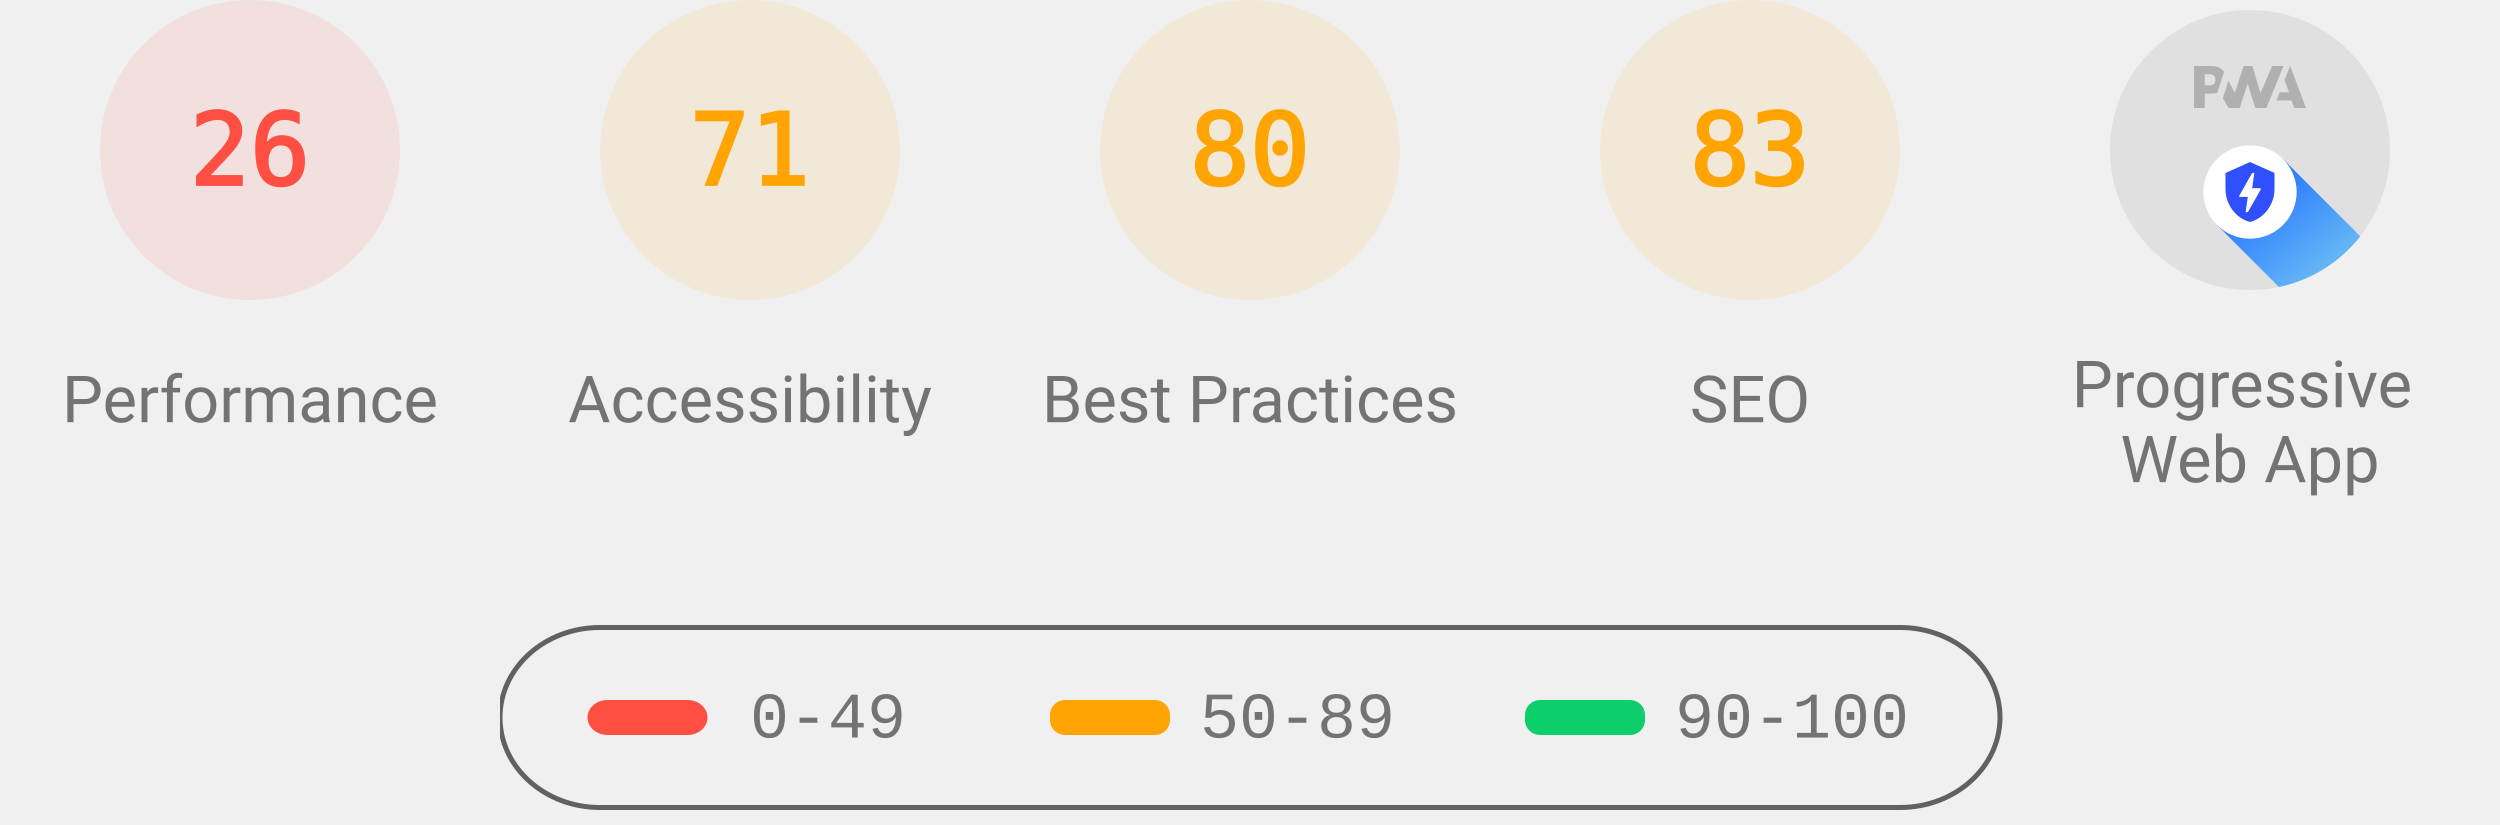
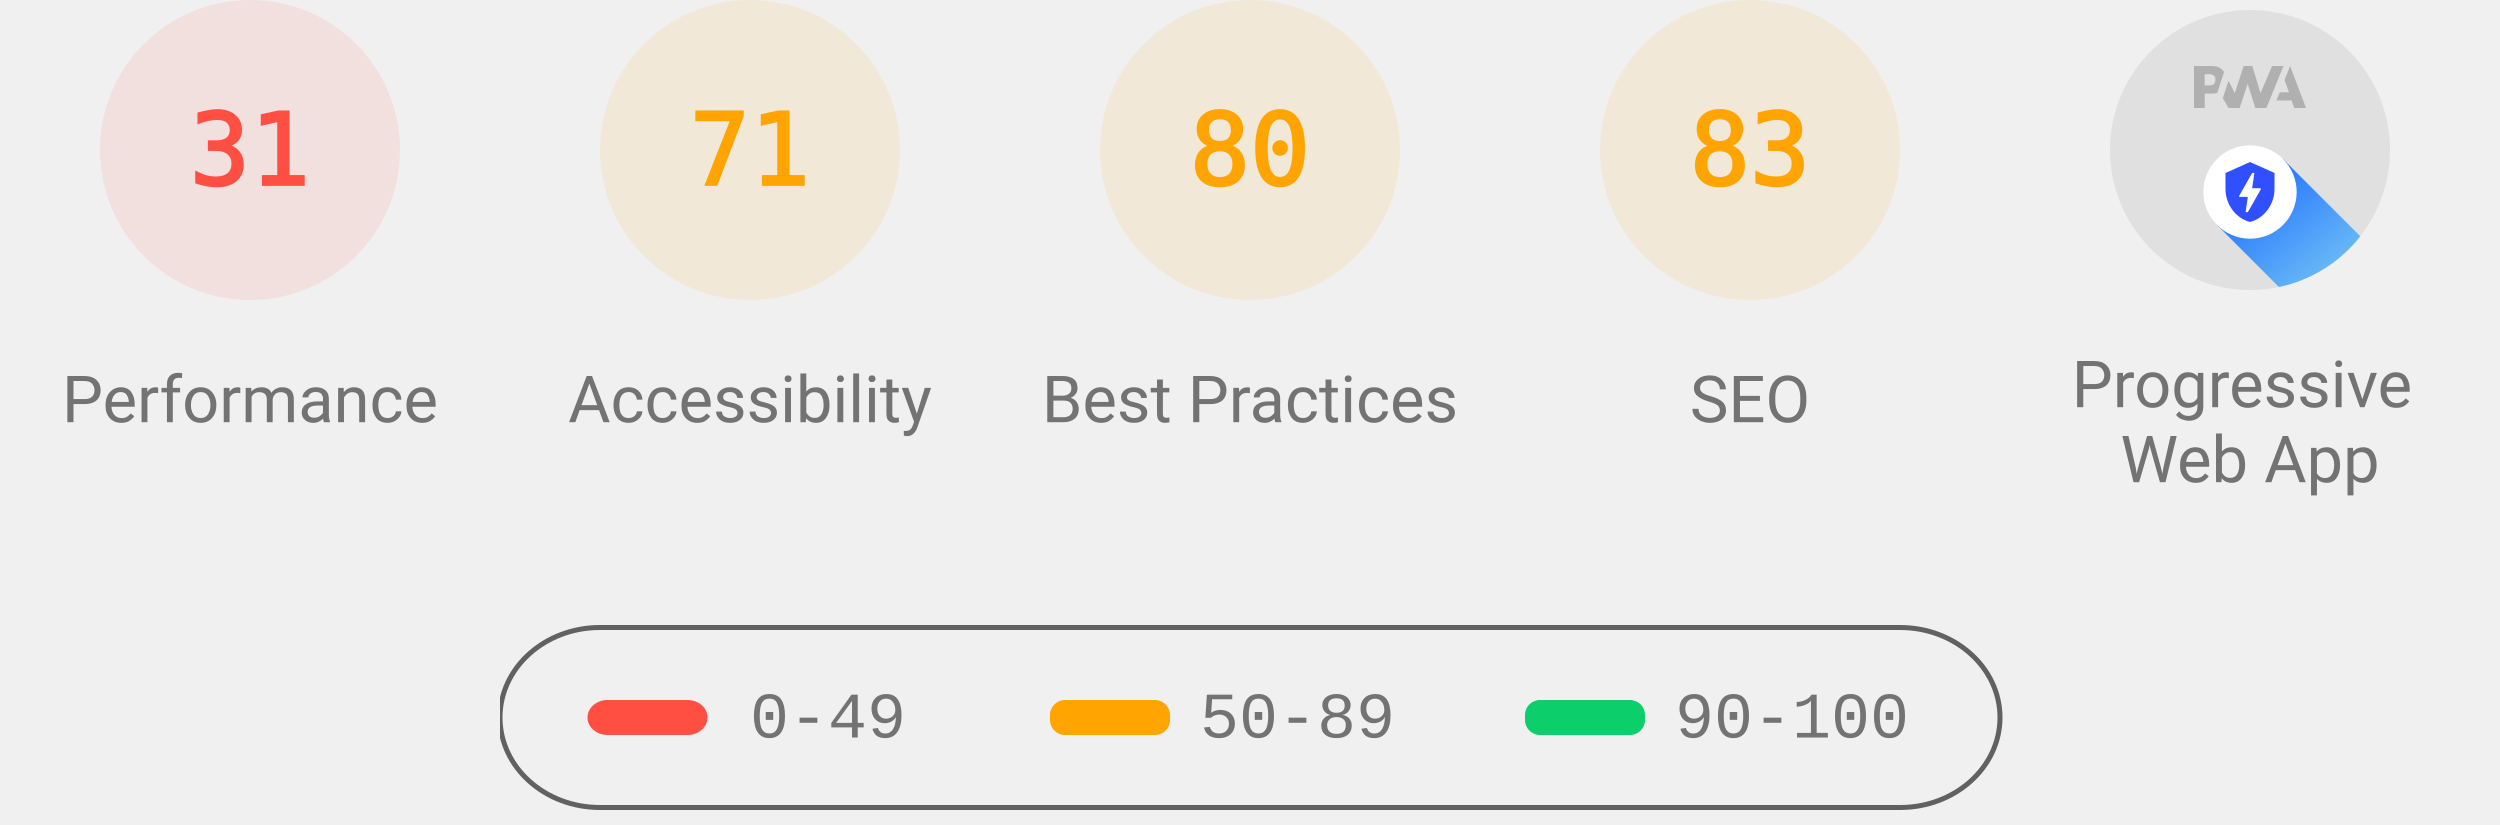
<svg xmlns="http://www.w3.org/2000/svg" class="theme--agnostic" fill="none" width="1000" height="330">
  <style>
			.gauge-base {
				opacity: 0.1
			}

			.gauge-arc {
				fill: none;
				animation-delay: 250ms;
				stroke-linecap: round;
				transform: rotate(-90deg);
				transform-origin: 100px 60px;
				animation: load-gauge 1s ease forwards
			}

			.guage-text {
				font-size: 40px;
				font-family: monospace;
				text-align: center
			}

			.guage-red {
				color: #ff4e42;
				fill: #ff4e42;
				stroke: #ff4e42
			}
			.guage-orange {
				color: #ffa400;
				fill: #ffa400;
				stroke: #ffa400
			}
			.guage-green {
				color: #0cce6b;
				fill: #0cce6b;
				stroke: #0cce6b
			}
			.theme--agnostic .guage-undefined {
				color: #5c5c5c;
				fill: #5c5c5c;
				stroke: #5c5c5c
			}
			.theme--light .guage-undefined {
				color: #1e1e1e;
				fill: #1e1e1e;
				stroke: #1e1e1e
			}
			.theme--dark .guage-undefined {
				color: #f5f5f5;
				fill: #f5f5f5;
				stroke: #f5f5f5
			}

			.guage-title {
				stroke: none;
				font-size: 26px;
				line-height: 26px;
				font-family: Roboto, Halvetica, Arial, sans-serif
			}
			.metric.guage-title {
				font-family: 'Courier New', Courier, monospace
			}
			.theme--agnostic .guage-title {
				color: #737373;
				fill: #737373
			}
			.theme--light .guage-title {
				color: #212121;
				fill: #212121
			}
			.theme--dark .guage-title {
				color: #f5f5f5;
				fill: #f5f5f5
			}

			@keyframes load-gauge {
				from {
					stroke-dasharray: 0 352.858
				}
			}
			.lh-gauge--pwa__disc {
				fill: #e0e0e0
			}
			.lh-gauge--pwa__logo {
				position: relative;
				fill: #b0b0b0
			}
			.lh-gauge--pwa__invisible {
				display: none
			}
			.lh-gauge--pwa__visible {
				display: inline
			}
			.guage-invisible {
				display: none
			}
			.lh-gauge--pwa__logo--primary-color {
				fill: #304ffe
			}
			.theme--agnostic .lh-gauge--pwa__logo--secondary-color {
				fill: #787878
			}
			.theme--light .lh-gauge--pwa__logo--secondary-color {
				fill: #3d3d3d
			}
			.theme--dark .lh-gauge--pwa__logo--secondary-color {
				fill: #d8b6b6
			}
			.theme--light #svg_2 {
				stroke: #00000022
			}
			.theme--agnostic #svg_2 {
				stroke: #616161
			}
			.theme--light #svg_2 {
				stroke: #00000022
			}
			.theme--dark #svg_2 {
				stroke: #f5f5f566
			}
		</style>
  <svg class="guage-div guage-perf guage-red" viewBox="0 0 200 200" width="200" height="200" x="0" y="0">
    <circle class="gauge-base" r="56" cx="100" cy="60" stroke-width="8" />
-     <circle class="gauge-arc guage-arc-1" r="56" cx="100" cy="60" stroke-width="8" style="stroke-dasharray: 91.483, 351.858;" />
-     <text class="guage-text" x="100px" y="60px" alignment-baseline="central" dominant-baseline="central" text-anchor="middle">26</text>
+     <circle class="gauge-arc guage-arc-1" r="56" cx="100" cy="60" stroke-width="8" style="stroke-dasharray: 109.076, 351.858;" />
+     <text class="guage-text" x="100px" y="60px" alignment-baseline="central" dominant-baseline="central" text-anchor="middle">31</text>
    <text class="guage-title" x="100px" y="160px" alignment-baseline="central" dominant-baseline="central" text-anchor="middle">Performance</text>
  </svg>
  <svg class="guage-div guage-acc guage-orange" viewBox="0 0 200 200" width="200" height="200" x="200" y="0">
    <circle class="gauge-base" r="56" cx="100" cy="60" stroke-width="8" />
    <circle class="gauge-arc guage-arc-2" r="56" cx="100" cy="60" stroke-width="8" style="stroke-dasharray: 249.819, 351.858;" />
    <text class="guage-text" x="100px" y="60px" alignment-baseline="central" dominant-baseline="central" text-anchor="middle">71</text>
    <text class="guage-title" x="100px" y="160px" alignment-baseline="central" dominant-baseline="central" text-anchor="middle">Accessibility</text>
  </svg>
  <svg class="guage-div guage-best guage-orange" viewBox="0 0 200 200" width="200" height="200" x="400" y="0">
    <circle class="gauge-base" r="56" cx="100" cy="60" stroke-width="8" />
    <circle class="gauge-arc guage-arc-3" r="56" cx="100" cy="60" stroke-width="8" style="stroke-dasharray: 281.486, 351.858;" />
    <text class="guage-text" x="100px" y="60px" alignment-baseline="central" dominant-baseline="central" text-anchor="middle">80</text>
    <text class="guage-title" x="100px" y="160px" alignment-baseline="central" dominant-baseline="central" text-anchor="middle">Best Practices</text>
  </svg>
  <svg class="guage-div guage-seo guage-orange" viewBox="0 0 200 200" width="200" height="200" x="600" y="0">
    <circle class="gauge-base" r="56" cx="100" cy="60" stroke-width="8" />
    <circle class="gauge-arc guage-arc-4" r="56" cx="100" cy="60" stroke-width="8" style="stroke-dasharray: 292.042, 351.858;" />
    <text class="guage-text" x="100px" y="60px" alignment-baseline="central" dominant-baseline="central" text-anchor="middle">83</text>
    <text class="guage-title" x="100px" y="160px" alignment-baseline="central" dominant-baseline="central" text-anchor="middle">SEO</text>
  </svg>
  <svg class="guage-div guage-pwa " viewBox="0 0 200 200" width="200" height="200" x="800" y="0">
    <svg viewBox="0 0 60 60" width="112" height="112" x="44" y="4">
      <defs>
        <linearGradient id="lh-gauge--pwa__check-circle__gradient-0" x1="50%" y1="0%" x2="50%" y2="100%">
          <stop stop-color="#00C852" offset="0%" />
          <stop stop-color="#009688" offset="100%" />
        </linearGradient>
        <linearGradient id="lh-gauge--pwa__installable__shadow-gradient-0" x1="76.056%" x2="24.111%" y1="82.995%" y2="24.735%">
          <stop stop-color="#A5D6A7" offset="0%" />
          <stop stop-color="#80CBC4" offset="100%" />
        </linearGradient>
        <linearGradient id="lh-gauge--pwa__fast-reliable__shadow-gradient-0" x1="76.056%" y1="82.995%" x2="25.678%" y2="26.493%">
          <stop stop-color="#64B5F6" offset="0%" />
          <stop stop-color="#2979FF" offset="100%" />
        </linearGradient>
        <g id="lh-gauge--pwa__fast-reliable-badge-0">
          <circle fill="#FFFFFF" cx="10" cy="10" r="10" />
          <path fill="#304FFE" d="M10 3.58l5.25 2.34v3.5c0 3.23-2.24 6.26-5.25 7-3.01-.74-5.25-3.77-5.25-7v-3.5L10 3.58zm-.47 10.74l2.76-4.83.03-.07c.04-.08 0-.24-.22-.24h-1.64l.47-3.26h-.47l-2.7 4.77c-.02.01.05-.1-.04.05-.09.16-.1.31.18.31h1.63l-.47 3.27h.47z" />
        </g>
        <g id="lh-gauge--pwa__installable-badge-0">
          <circle fill="#FFFFFF" cx="10" cy="10" r="10" />
          <path fill="#009688" d="M10 4.167A5.835 5.835 0 0 0 4.167 10 5.835 5.835 0 0 0 10 15.833 5.835 5.835 0 0 0 15.833 10 5.835 5.835 0 0 0 10 4.167zm2.917 6.416h-2.334v2.334H9.417v-2.334H7.083V9.417h2.334V7.083h1.166v2.334h2.334v1.166z" />
        </g>
      </defs>
      <g stroke="none" fill-rule="nonzero">
        <circle class="lh-gauge--pwa__disc" cx="30" cy="30" r="30" />
        <g class="lh-gauge--pwa__logo">
          <path d="M35.66 19.39l.7-1.75h2L37.4 15 38.6 12l3.4 9h-2.51l-.58-1.61z" />
          <path d="M33.52 21l3.65-9h-2.42l-2.5 5.82L30.5 12h-1.86l-1.9 5.82-1.35-2.65-1.21 3.72L25.4 21h2.38l1.72-5.2 1.64 5.2z" />
          <path fill-rule="nonzero" d="M20.3 17.91h1.48c.45 0 .85-.05 1.2-.15l.39-1.18 1.07-3.3a2.64 2.64 0 0 0-.28-.37c-.55-.6-1.36-.91-2.42-.91H18v9h2.3V17.9zm1.96-3.84c.22.22.33.5.33.87 0 .36-.1.65-.29.87-.2.23-.59.35-1.15.35h-.86v-2.41h.87c.52 0 .89.1 1.1.32z" />
        </g>
        <rect class="lh-gauge--pwa__component lh-gauge--pwa__na-line lh-gauge--pwa__invisible" fill="#FFFFFF" x="20" y="32" width="20" height="4" rx="2" />
        <g class="lh-gauge--pwa__component lh-gauge--pwa__fast-reliable-badge lh-gauge--pwa__visible" transform="translate(20, 29)">
          <path fill="url(#lh-gauge--pwa__fast-reliable__shadow-gradient-0)" d="M33.63 19.49A30 30 0 0 1 16.2 30.36L3 17.14 17.14 3l16.49 16.49z" />
          <use href="#lh-gauge--pwa__fast-reliable-badge-0" />
        </g>
        <g class="lh-gauge--pwa__component lh-gauge--pwa__installable-badge lh-gauge--pwa__invisible" transform="translate(20, 29)">
          <path fill="url(#lh-gauge--pwa__installable__shadow-gradient-0)" d="M33.629 19.487c-4.272 5.453-10.391 9.39-17.415 10.869L3 17.142 17.142 3 33.63 19.487z" />
          <use href="#lh-gauge--pwa__installable-badge-0" />
        </g>
        <g class="lh-gauge--pwa__component lh-gauge--pwa__fast-reliable-installable-badges lh-gauge--pwa__invisible">
          <g transform="translate(8, 29)">
            <path fill="url(#lh-gauge--pwa__fast-reliable__shadow-gradient-0)" d="M16.321 30.463L3 17.143 17.142 3l22.365 22.365A29.864 29.864 0 0 1 22 31c-1.942 0-3.84-.184-5.679-.537z" />
            <use href="#lh-gauge--pwa__fast-reliable-badge-0" />
          </g>
          <g transform="translate(32, 29)">
            <path fill="url(#lh-gauge--pwa__installable__shadow-gradient-0)" d="M25.982 11.84a30.107 30.107 0 0 1-13.08 15.203L3 17.143 17.142 3l8.84 8.84z" />
            <use href="#lh-gauge--pwa__installable-badge-0" />
          </g>
        </g>
        <g class="lh-gauge--pwa__component lh-gauge--pwa__check-circle lh-gauge--pwa__invisible" transform="translate(18, 28)">
          <circle fill="#FFFFFF" cx="12" cy="12" r="12" />
          <path fill="url(#lh-gauge--pwa__check-circle__gradient-0)" d="M12 2a10 10 0 1 0 0 20 10 10 0 0 0 0-20zm-2 15l-5-5 1.41-1.41L10 14.17l7.59-7.59L19 8l-9 9z" />
        </g>
      </g>
    </svg>
    <text class="guage-title" y="160px" alignment-baseline="central" dominant-baseline="central" text-anchor="middle">
      <tspan x="100px" dy="-6px">Progressive</tspan>
      <tspan x="100px" dy="30px">Web App</tspan>
    </text>
  </svg>
  <svg width="604" height="76" x="200" y="250">
    <g>
      <rect fill="none" id="canvas_background" height="80" width="604" y="-1" x="-1" />
      <g display="none" overflow="visible" y="0" x="0" height="100%" width="100%" id="canvasGrid">
        <rect fill="url(#gridpattern)" stroke-width="0" y="0" x="0" height="100%" width="100%" />
      </g>
    </g>
    <g>
      <rect fill-opacity="0" stroke-width="2" rx="40" id="svg_2" height="72" width="600" y="1" x="0" fill="#000000" />
      <rect stroke="#000" rx="8" id="svg_3" height="14" width="48" y="30" x="35" stroke-opacity="null" stroke-width="0" fill="#ff4e42" />
      <rect stroke="#000" rx="6" id="svg_4" height="14" width="48" y="30" x="220" stroke-opacity="null" stroke-width="0" fill="#ffa400" />
      <rect stroke="#000" rx="6" id="svg_5" height="14" width="48" y="30" x="410" stroke-opacity="null" stroke-width="0" fill="#0cce6b" />
      <text class="metric guage-title" xml:space="preserve" text-anchor="start" font-size="26" id="svg_6" y="45" x="100" stroke-opacity="null" stroke-width="0" stroke="#000">0-49</text>
      <text class="metric guage-title" xml:space="preserve" text-anchor="start" font-size="26" id="svg_7" y="45" x="280" stroke-opacity="null" stroke-width="0" stroke="#000">50-89</text>
      <text class="metric guage-title" xml:space="preserve" text-anchor="start" font-size="26" id="svg_8" y="45" x="470" stroke-opacity="null" stroke-width="0" stroke="#000">90-100</text>
    </g>
  </svg>
</svg>
